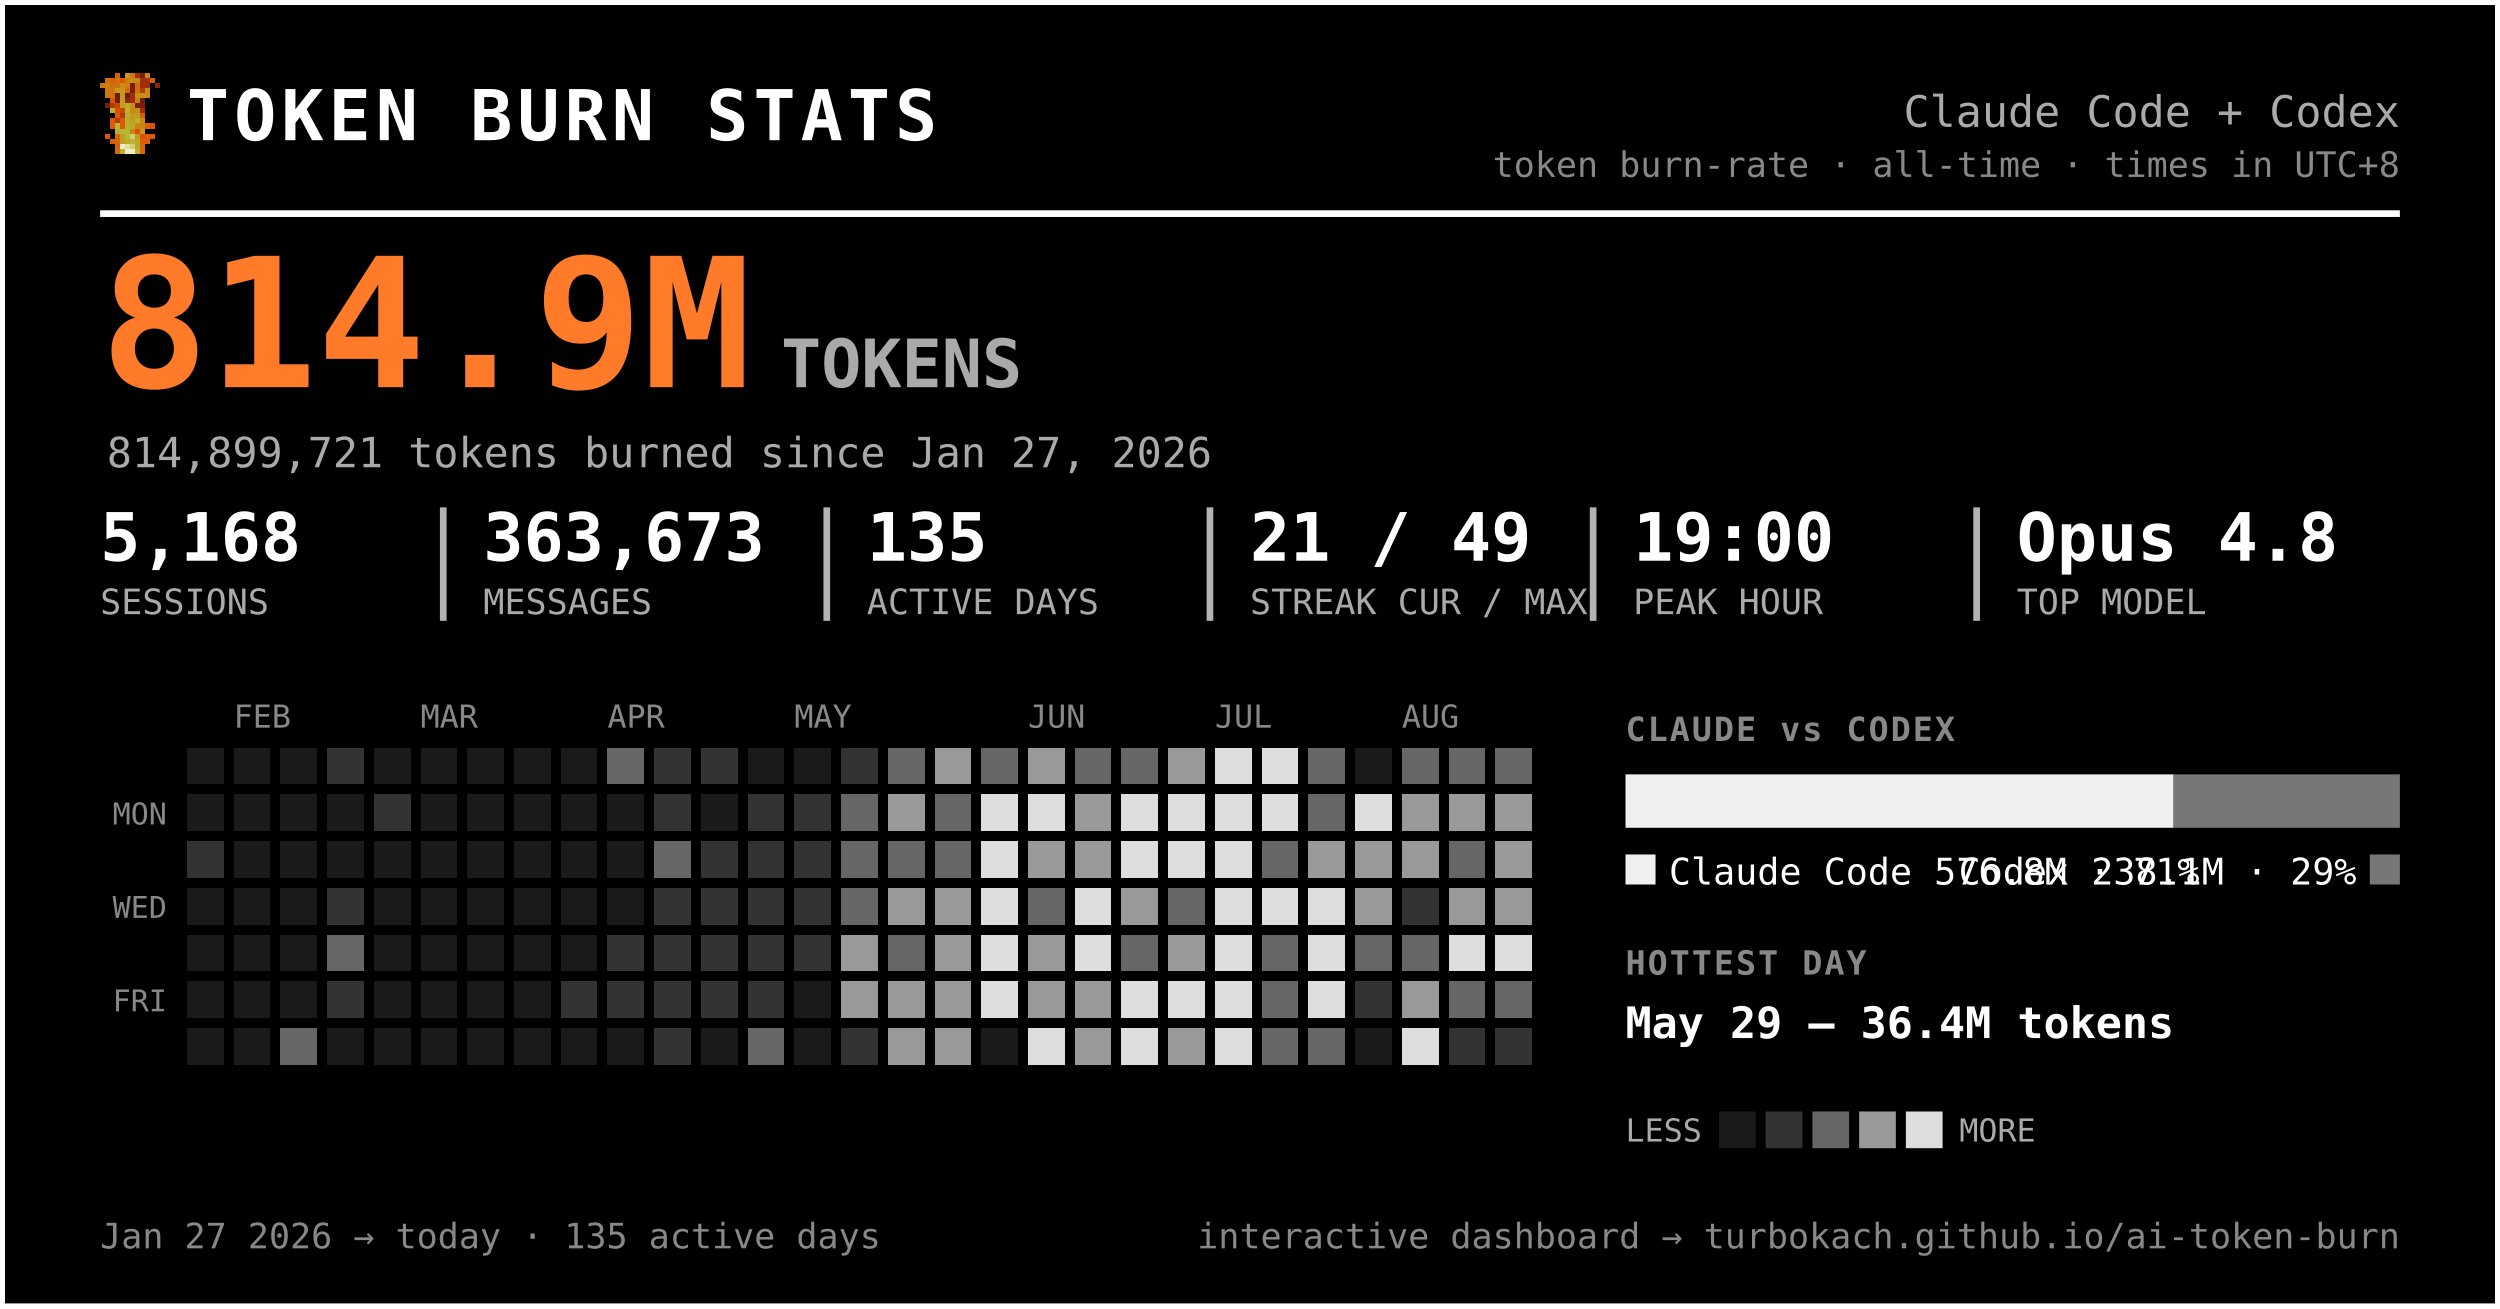
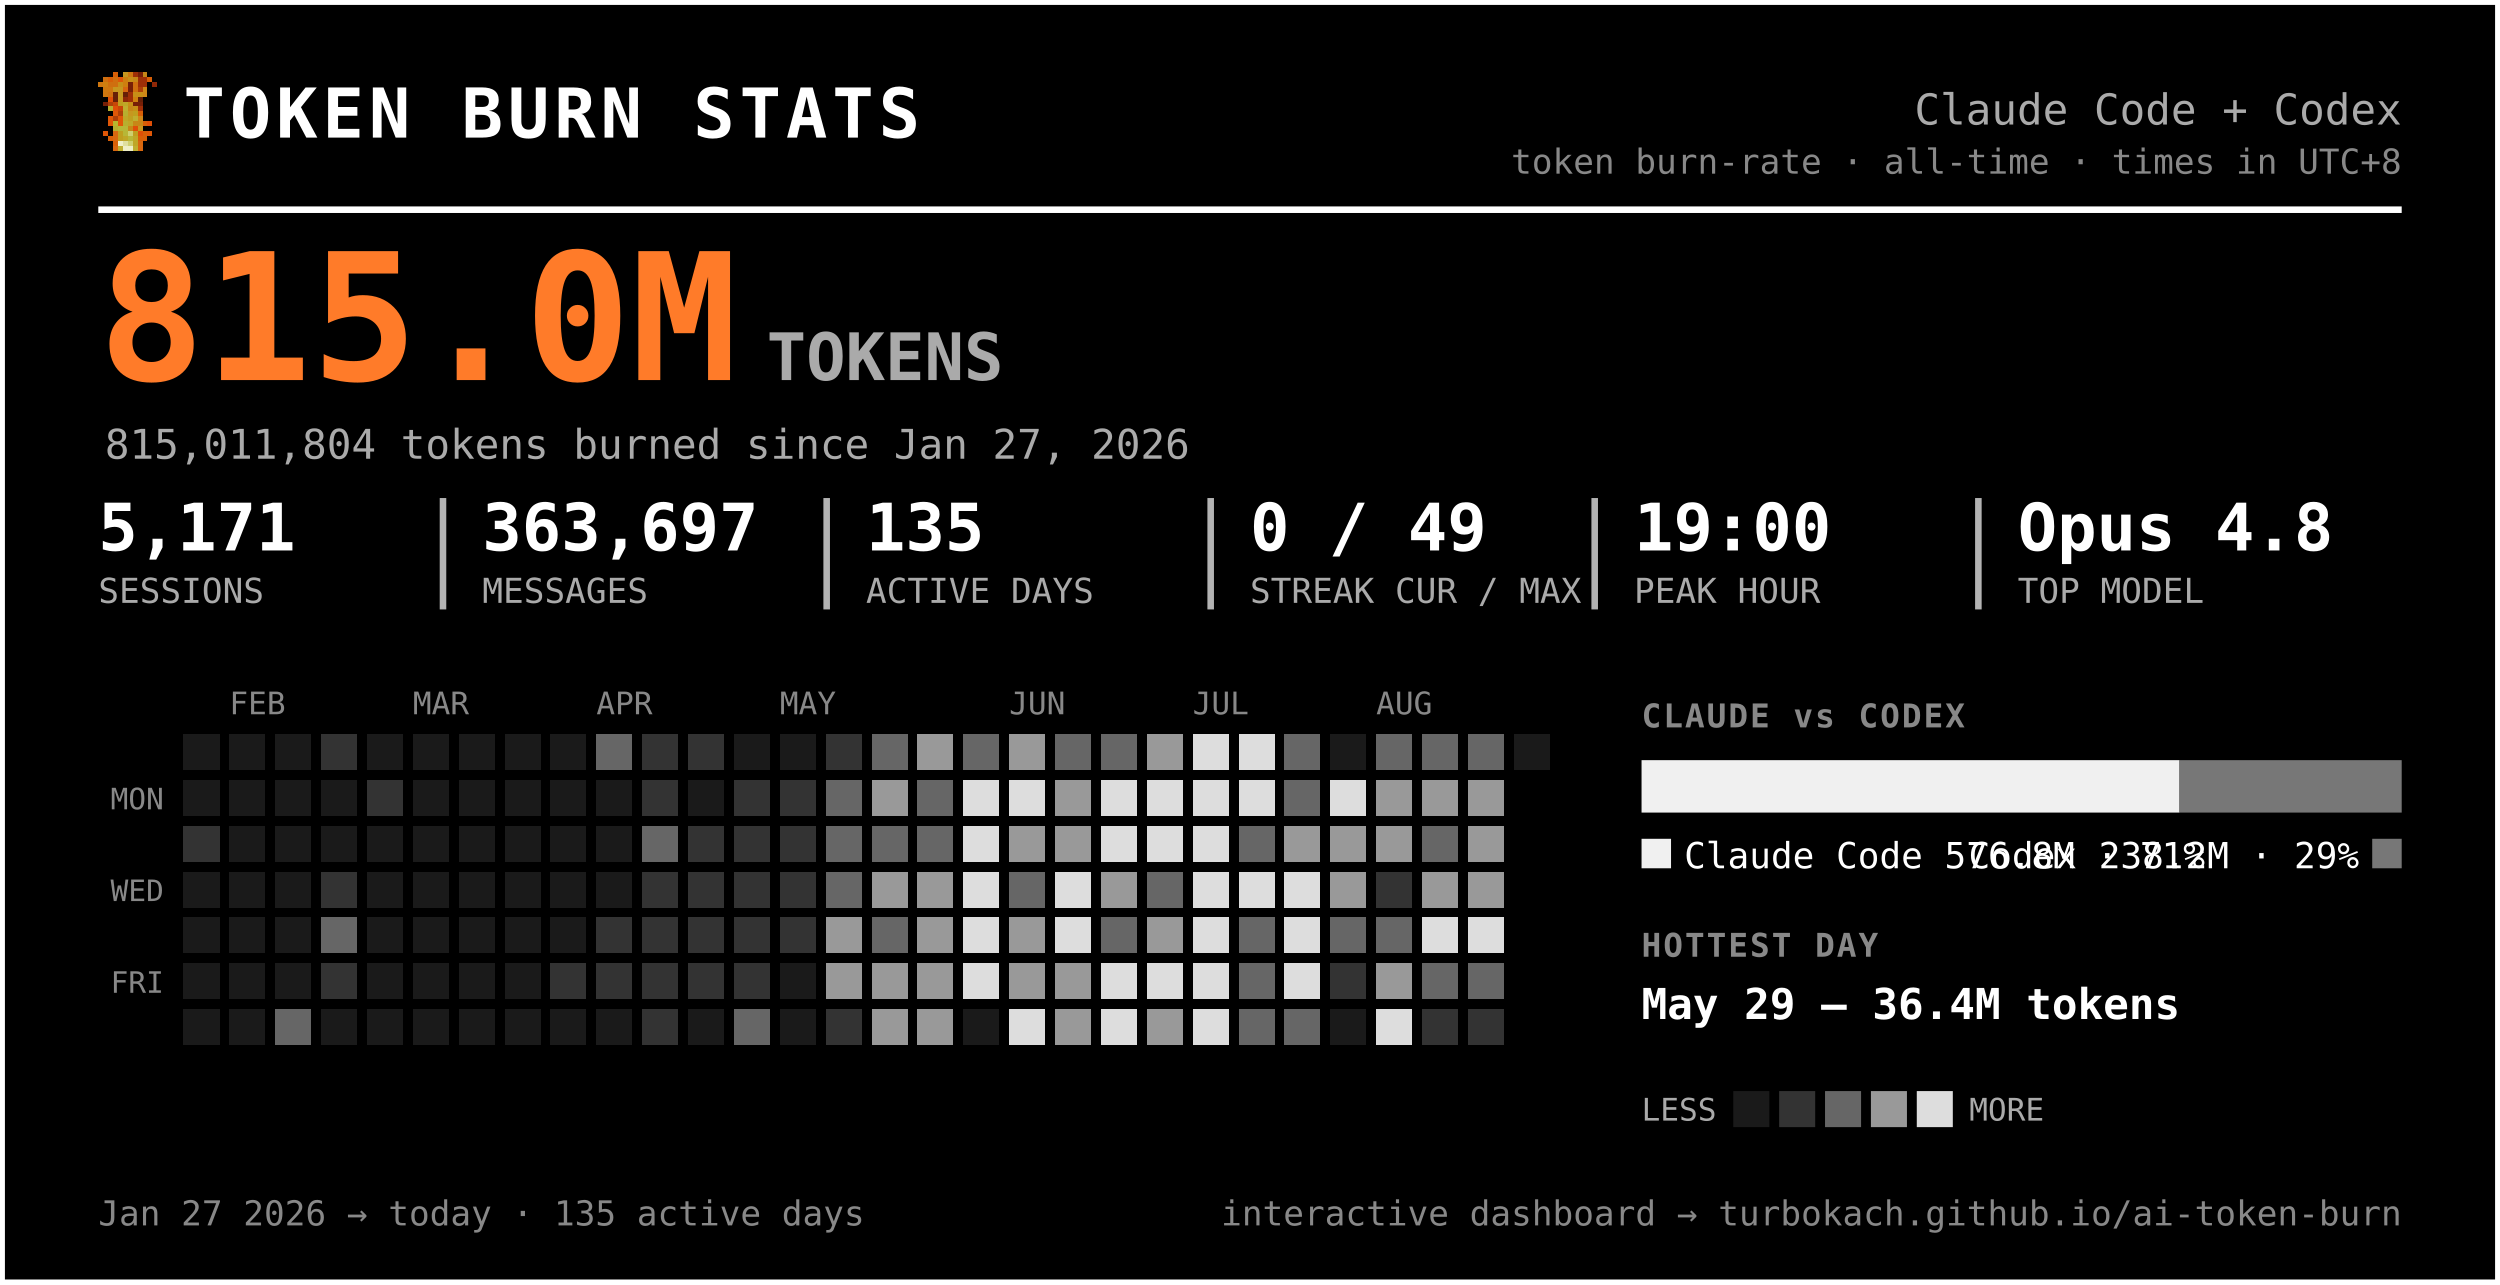
- <svg xmlns="http://www.w3.org/2000/svg" width="749" height="392" viewBox="0 0 749 392" font-family="ui-monospace, 'SF Mono', 'Cascadia Code', Menlo, Consolas, monospace" role="img" aria-label="Token burn — Claude Code + Codex">
-   <rect x="0.5" y="0.5" width="748" height="391" rx="0" fill="#000000" stroke="#ffffff" stroke-width="2" />
+ <svg xmlns="http://www.w3.org/2000/svg" width="763" height="392" viewBox="0 0 763 392" font-family="ui-monospace, 'SF Mono', 'Cascadia Code', Menlo, Consolas, monospace" role="img" aria-label="Token burn — Claude Code + Codex">
+   <rect x="0.5" y="0.5" width="762" height="391" rx="0" fill="#000000" stroke="#ffffff" stroke-width="2" />
  <g transform="translate(30,22) scale(1.5)" shape-rendering="crispEdges">
    <rect x="3" y="0" width="1" height="1" fill="#d75f07" />
    <rect x="5" y="0" width="1" height="1" fill="#c7971f" />
    <rect x="6" y="0" width="1" height="1" fill="#cf770f" />
    <rect x="7" y="0" width="1" height="1" fill="#9f2f07" />
    <rect x="8" y="0" width="1" height="1" fill="#771f07" />
    <rect x="9" y="0" width="1" height="1" fill="#c78717" />
    <rect x="1" y="1" width="1" height="1" fill="#cf6f0f" />
    <rect x="2" y="1" width="1" height="1" fill="#d75f07" />
    <rect x="3" y="1" width="1" height="1" fill="#cf6f0f" />
    <rect x="4" y="1" width="1" height="1" fill="#df5707" />
    <rect x="5" y="1" width="1" height="1" fill="#cf7f0f" />
    <rect x="6" y="1" width="1" height="1" fill="#c78f17" />
    <rect x="7" y="1" width="1" height="1" fill="#c78717" />
    <rect x="8" y="1" width="1" height="1" fill="#9f2f07" />
    <rect x="9" y="1" width="1" height="1" fill="#9f2f07" />
    <rect x="10" y="1" width="1" height="1" fill="#d75f07" />
    <rect x="0" y="2" width="1" height="1" fill="#cf770f" />
    <rect x="1" y="2" width="1" height="1" fill="#cf7f0f" />
    <rect x="2" y="2" width="1" height="1" fill="#cf6f0f" />
    <rect x="3" y="2" width="1" height="1" fill="#cf6f0f" />
    <rect x="4" y="2" width="1" height="1" fill="#c78f17" />
    <rect x="5" y="2" width="1" height="1" fill="#cf7f0f" />
    <rect x="6" y="2" width="1" height="1" fill="#771f07" />
    <rect x="7" y="2" width="1" height="1" fill="#cf6f0f" />
    <rect x="8" y="2" width="1" height="1" fill="#9f2f07" />
    <rect x="9" y="2" width="1" height="1" fill="#9f2f07" />
    <rect x="11" y="2" width="1" height="1" fill="#8f2707" />
    <rect x="1" y="3" width="1" height="1" fill="#cf770f" />
    <rect x="2" y="3" width="1" height="1" fill="#cf770f" />
    <rect x="3" y="3" width="1" height="1" fill="#c7971f" />
    <rect x="4" y="3" width="1" height="1" fill="#c7971f" />
    <rect x="5" y="3" width="1" height="1" fill="#d7670f" />
    <rect x="6" y="3" width="1" height="1" fill="#771f07" />
    <rect x="7" y="3" width="1" height="1" fill="#cf6f0f" />
    <rect x="8" y="3" width="1" height="1" fill="#af3f07" />
    <rect x="9" y="3" width="1" height="1" fill="#cf8717" />
    <rect x="1" y="4" width="1" height="1" fill="#cf770f" />
    <rect x="2" y="4" width="1" height="1" fill="#cf6f0f" />
    <rect x="3" y="4" width="1" height="1" fill="#671f07" />
    <rect x="4" y="4" width="1" height="1" fill="#c7971f" />
    <rect x="5" y="4" width="1" height="1" fill="#671f07" />
    <rect x="6" y="4" width="1" height="1" fill="#9f2f07" />
    <rect x="7" y="4" width="1" height="1" fill="#c78f17" />
    <rect x="8" y="4" width="1" height="1" fill="#c78f17" />
    <rect x="9" y="4" width="1" height="1" fill="#cf8717" />
    <rect x="2" y="5" width="1" height="1" fill="#df4f07" />
    <rect x="3" y="5" width="1" height="1" fill="#671f07" />
    <rect x="4" y="5" width="1" height="1" fill="#c7971f" />
    <rect x="5" y="5" width="1" height="1" fill="#8f2707" />
    <rect x="6" y="5" width="1" height="1" fill="#9f2f07" />
    <rect x="7" y="5" width="1" height="1" fill="#cf7f0f" />
    <rect x="8" y="5" width="1" height="1" fill="#671f07" />
    <rect x="1" y="6" width="1" height="1" fill="#771f07" />
    <rect x="2" y="6" width="1" height="1" fill="#af3f07" />
    <rect x="3" y="6" width="1" height="1" fill="#c74707" />
    <rect x="4" y="6" width="1" height="1" fill="#bf9f1f" />
    <rect x="5" y="6" width="1" height="1" fill="#bfa727" />
    <rect x="6" y="6" width="1" height="1" fill="#c78f17" />
    <rect x="7" y="6" width="1" height="1" fill="#771f07" />
    <rect x="8" y="6" width="1" height="1" fill="#771f07" />
    <rect x="2" y="7" width="1" height="1" fill="#b7af2f" />
    <rect x="3" y="7" width="1" height="1" fill="#df4f07" />
    <rect x="4" y="7" width="1" height="1" fill="#c74707" />
    <rect x="5" y="7" width="1" height="1" fill="#bfaf2f" />
    <rect x="6" y="7" width="1" height="1" fill="#c78717" />
    <rect x="7" y="7" width="1" height="1" fill="#c78f17" />
    <rect x="8" y="7" width="1" height="1" fill="#9f2f07" />
    <rect x="3" y="8" width="1" height="1" fill="#df5707" />
    <rect x="4" y="8" width="1" height="1" fill="#af3f07" />
    <rect x="5" y="8" width="1" height="1" fill="#b7af2f" />
    <rect x="6" y="8" width="1" height="1" fill="#c7971f" />
    <rect x="7" y="8" width="1" height="1" fill="#bf9f1f" />
    <rect x="8" y="8" width="1" height="1" fill="#d75f07" />
    <rect x="2" y="9" width="1" height="1" fill="#df5707" />
    <rect x="3" y="9" width="1" height="1" fill="#af3f07" />
    <rect x="4" y="9" width="1" height="1" fill="#df5707" />
    <rect x="5" y="9" width="1" height="1" fill="#bfa727" />
    <rect x="6" y="9" width="1" height="1" fill="#bf9f1f" />
    <rect x="7" y="9" width="1" height="1" fill="#bfaf2f" />
    <rect x="8" y="9" width="1" height="1" fill="#cf8717" />
    <rect x="2" y="10" width="1" height="1" fill="#df5707" />
    <rect x="3" y="10" width="1" height="1" fill="#b7b72f" />
    <rect x="4" y="10" width="1" height="1" fill="#df5707" />
    <rect x="5" y="10" width="1" height="1" fill="#b7af2f" />
    <rect x="6" y="10" width="1" height="1" fill="#bfa727" />
    <rect x="7" y="10" width="1" height="1" fill="#c78717" />
    <rect x="8" y="10" width="1" height="1" fill="#c78717" />
    <rect x="9" y="10" width="1" height="1" fill="#d75f07" />
    <rect x="10" y="10" width="1" height="1" fill="#df4f07" />
    <rect x="3" y="11" width="1" height="1" fill="#b7af2f" />
    <rect x="4" y="11" width="1" height="1" fill="#b7b737" />
    <rect x="5" y="11" width="1" height="1" fill="#b7b737" />
    <rect x="6" y="11" width="1" height="1" fill="#c78717" />
    <rect x="7" y="11" width="1" height="1" fill="#df4f07" />
    <rect x="8" y="11" width="1" height="1" fill="#c7971f" />
    <rect x="1" y="12" width="1" height="1" fill="#df5707" />
    <rect x="3" y="12" width="1" height="1" fill="#d7670f" />
    <rect x="4" y="12" width="1" height="1" fill="#bf9f1f" />
    <rect x="5" y="12" width="1" height="1" fill="#b7b737" />
    <rect x="6" y="12" width="1" height="1" fill="#cfcf6f" />
    <rect x="7" y="12" width="1" height="1" fill="#bf9f1f" />
    <rect x="8" y="12" width="1" height="1" fill="#df4f07" />
    <rect x="9" y="12" width="1" height="1" fill="#d75f07" />
    <rect x="10" y="12" width="1" height="1" fill="#df5707" />
    <rect x="2" y="13" width="1" height="1" fill="#d75f07" />
    <rect x="3" y="13" width="1" height="1" fill="#d7670f" />
    <rect x="4" y="13" width="1" height="1" fill="#bf9f1f" />
    <rect x="5" y="13" width="1" height="1" fill="#bfa727" />
    <rect x="6" y="13" width="1" height="1" fill="#b7b737" />
    <rect x="7" y="13" width="1" height="1" fill="#bfa727" />
    <rect x="8" y="13" width="1" height="1" fill="#d75f07" />
    <rect x="9" y="13" width="1" height="1" fill="#d75f07" />
    <rect x="3" y="14" width="1" height="1" fill="#d75f07" />
    <rect x="4" y="14" width="1" height="1" fill="#efefc7" />
    <rect x="5" y="14" width="1" height="1" fill="#dfdf9f" />
    <rect x="6" y="14" width="1" height="1" fill="#cfcf6f" />
    <rect x="7" y="14" width="1" height="1" fill="#bfa727" />
    <rect x="8" y="14" width="1" height="1" fill="#d7670f" />
    <rect x="3" y="15" width="1" height="1" fill="#d7670f" />
    <rect x="4" y="15" width="1" height="1" fill="#bfaf2f" />
    <rect x="5" y="15" width="1" height="1" fill="#efefc7" />
    <rect x="6" y="15" width="1" height="1" fill="#efefc7" />
    <rect x="7" y="15" width="1" height="1" fill="#bfaf2f" />
    <rect x="8" y="15" width="1" height="1" fill="#d7670f" />
  </g>
  <text x="56.0" y="42.0" font-size="21" fill="#ffffff" font-weight="800" letter-spacing="1.5">TOKEN BURN STATS</text>
-   <text x="719.0" y="38.0" font-size="13" fill="#aaaaaa" text-anchor="end">Claude Code + Codex</text>
-   <text x="719.0" y="53.0" font-size="10.5" fill="#888888" text-anchor="end">token burn-rate · all-time · times in UTC+8</text>
-   <line x1="30" y1="64" x2="719" y2="64" stroke="#ffffff" stroke-width="2" />
-   <text x="30.0" y="116.0" font-size="54" fill="#ff7b29" font-weight="800">814.9M</text>
+   <text x="733.0" y="38.0" font-size="13" fill="#aaaaaa" text-anchor="end">Claude Code + Codex</text>
+   <text x="733.0" y="53.0" font-size="10.5" fill="#888888" text-anchor="end">token burn-rate · all-time · times in UTC+8</text>
+   <line x1="30" y1="64" x2="733" y2="64" stroke="#ffffff" stroke-width="2" />
+   <text x="30.0" y="116.0" font-size="54" fill="#ff7b29" font-weight="800">815.0M</text>
  <text x="234.0" y="116.0" font-size="20" fill="#aaaaaa" font-weight="600">TOKENS</text>
-   <text x="32.0" y="140.0" font-size="12.5" fill="#aaaaaa">814,899,721 tokens burned since Jan 27, 2026</text>
-   <text x="30.0" y="168.0" font-size="20" fill="#ffffff" font-weight="700">5,168</text>
+   <text x="32.0" y="140.0" font-size="12.5" fill="#aaaaaa">815,011,804 tokens burned since Jan 27, 2026</text>
+   <text x="30.0" y="168.0" font-size="20" fill="#ffffff" font-weight="700">5,171</text>
  <text x="30.0" y="184.0" font-size="10.5" fill="#aaaaaa">SESSIONS</text>
-   <text x="144.8" y="168.0" font-size="20" fill="#ffffff" font-weight="700">363,673</text>
-   <text x="144.8" y="184.0" font-size="10.5" fill="#aaaaaa">MESSAGES</text>
-   <line x1="132.8" y1="152" x2="132.8" y2="186" stroke="#ffffff" stroke-width="2" opacity="0.7" />
-   <text x="259.7" y="168.0" font-size="20" fill="#ffffff" font-weight="700">135</text>
-   <text x="259.7" y="184.0" font-size="10.5" fill="#aaaaaa">ACTIVE DAYS</text>
-   <line x1="247.7" y1="152" x2="247.7" y2="186" stroke="#ffffff" stroke-width="2" opacity="0.7" />
-   <text x="374.5" y="168.0" font-size="20" fill="#ffffff" font-weight="700">21 / 49</text>
-   <text x="374.5" y="184.0" font-size="10.5" fill="#aaaaaa">STREAK CUR / MAX</text>
-   <line x1="362.5" y1="152" x2="362.5" y2="186" stroke="#ffffff" stroke-width="2" opacity="0.7" />
-   <text x="489.3" y="168.0" font-size="20" fill="#ffffff" font-weight="700">19:00</text>
-   <text x="489.3" y="184.0" font-size="10.5" fill="#aaaaaa">PEAK HOUR</text>
-   <line x1="477.3" y1="152" x2="477.3" y2="186" stroke="#ffffff" stroke-width="2" opacity="0.7" />
-   <text x="604.2" y="168.0" font-size="20" fill="#ffffff" font-weight="700">Opus 4.8</text>
-   <text x="604.2" y="184.0" font-size="10.5" fill="#aaaaaa">TOP MODEL</text>
-   <line x1="592.2" y1="152" x2="592.2" y2="186" stroke="#ffffff" stroke-width="2" opacity="0.7" />
+   <text x="147.2" y="168.0" font-size="20" fill="#ffffff" font-weight="700">363,697</text>
+   <text x="147.2" y="184.0" font-size="10.5" fill="#aaaaaa">MESSAGES</text>
+   <line x1="135.2" y1="152" x2="135.2" y2="186" stroke="#ffffff" stroke-width="2" opacity="0.7" />
+   <text x="264.3" y="168.0" font-size="20" fill="#ffffff" font-weight="700">135</text>
+   <text x="264.3" y="184.0" font-size="10.5" fill="#aaaaaa">ACTIVE DAYS</text>
+   <line x1="252.3" y1="152" x2="252.3" y2="186" stroke="#ffffff" stroke-width="2" opacity="0.7" />
+   <text x="381.5" y="168.0" font-size="20" fill="#ffffff" font-weight="700">0 / 49</text>
+   <text x="381.5" y="184.0" font-size="10.5" fill="#aaaaaa">STREAK CUR / MAX</text>
+   <line x1="369.5" y1="152" x2="369.5" y2="186" stroke="#ffffff" stroke-width="2" opacity="0.7" />
+   <text x="498.7" y="168.0" font-size="20" fill="#ffffff" font-weight="700">19:00</text>
+   <text x="498.7" y="184.0" font-size="10.5" fill="#aaaaaa">PEAK HOUR</text>
+   <line x1="486.7" y1="152" x2="486.7" y2="186" stroke="#ffffff" stroke-width="2" opacity="0.7" />
+   <text x="615.8" y="168.0" font-size="20" fill="#ffffff" font-weight="700">Opus 4.8</text>
+   <text x="615.8" y="184.0" font-size="10.5" fill="#aaaaaa">TOP MODEL</text>
+   <line x1="603.8" y1="152" x2="603.8" y2="186" stroke="#ffffff" stroke-width="2" opacity="0.7" />
  <text x="70.0" y="218.0" font-size="9.5" fill="#888888">FEB</text>
  <text x="126.0" y="218.0" font-size="9.5" fill="#888888">MAR</text>
  <text x="182.0" y="218.0" font-size="9.5" fill="#888888">APR</text>
  <text x="238.0" y="218.0" font-size="9.5" fill="#888888">MAY</text>
  <text x="308.0" y="218.0" font-size="9.5" fill="#888888">JUN</text>
  <text x="364.0" y="218.0" font-size="9.5" fill="#888888">JUL</text>
  <text x="420.0" y="218.0" font-size="9.5" fill="#888888">AUG</text>
  <text x="50.0" y="247.0" font-size="9" fill="#888888" text-anchor="end">MON</text>
  <text x="50.0" y="275.0" font-size="9" fill="#888888" text-anchor="end">WED</text>
  <text x="50.0" y="303.0" font-size="9" fill="#888888" text-anchor="end">FRI</text>
  <g shape-rendering="crispEdges">
    <rect x="224" y="308" width="11" height="11" rx="0" fill="#666666" />
    <rect x="238" y="252" width="11" height="11" rx="0" fill="#333333" />
    <rect x="252" y="224" width="11" height="11" rx="0" fill="#333333" />
    <rect x="252" y="266" width="11" height="11" rx="0" fill="#666666" />
    <rect x="252" y="280" width="11" height="11" rx="0" fill="#999999" />
    <rect x="252" y="294" width="11" height="11" rx="0" fill="#999999" />
    <rect x="252" y="308" width="11" height="11" rx="0" fill="#333333" />
    <rect x="266" y="224" width="11" height="11" rx="0" fill="#666666" />
    <rect x="266" y="238" width="11" height="11" rx="0" fill="#999999" />
    <rect x="266" y="252" width="11" height="11" rx="0" fill="#666666" />
    <rect x="266" y="266" width="11" height="11" rx="0" fill="#999999" />
    <rect x="266" y="280" width="11" height="11" rx="0" fill="#666666" />
    <rect x="266" y="294" width="11" height="11" rx="0" fill="#999999" />
    <rect x="266" y="308" width="11" height="11" rx="0" fill="#999999" />
    <rect x="280" y="224" width="11" height="11" rx="0" fill="#999999" />
    <rect x="280" y="238" width="11" height="11" rx="0" fill="#666666" />
    <rect x="280" y="252" width="11" height="11" rx="0" fill="#666666" />
    <rect x="280" y="266" width="11" height="11" rx="0" fill="#999999" />
    <rect x="280" y="280" width="11" height="11" rx="0" fill="#999999" />
    <rect x="280" y="294" width="11" height="11" rx="0" fill="#999999" />
    <rect x="280" y="308" width="11" height="11" rx="0" fill="#999999" />
    <rect x="294" y="224" width="11" height="11" rx="0" fill="#666666" />
    <rect x="294" y="238" width="11" height="11" rx="0" fill="#dddddd" />
    <rect x="294" y="252" width="11" height="11" rx="0" fill="#dddddd" />
    <rect x="294" y="266" width="11" height="11" rx="0" fill="#dddddd" />
    <rect x="294" y="280" width="11" height="11" rx="0" fill="#dddddd" />
    <rect x="294" y="294" width="11" height="11" rx="0" fill="#dddddd" />
    <rect x="308" y="224" width="11" height="11" rx="0" fill="#999999" />
    <rect x="308" y="238" width="11" height="11" rx="0" fill="#dddddd" />
    <rect x="308" y="252" width="11" height="11" rx="0" fill="#999999" />
    <rect x="308" y="266" width="11" height="11" rx="0" fill="#666666" />
    <rect x="308" y="280" width="11" height="11" rx="0" fill="#999999" />
    <rect x="308" y="294" width="11" height="11" rx="0" fill="#999999" />
    <rect x="308" y="308" width="11" height="11" rx="0" fill="#dddddd" />
    <rect x="322" y="224" width="11" height="11" rx="0" fill="#666666" />
    <rect x="322" y="238" width="11" height="11" rx="0" fill="#999999" />
    <rect x="322" y="252" width="11" height="11" rx="0" fill="#999999" />
    <rect x="322" y="266" width="11" height="11" rx="0" fill="#dddddd" />
    <rect x="322" y="280" width="11" height="11" rx="0" fill="#dddddd" />
    <rect x="322" y="294" width="11" height="11" rx="0" fill="#999999" />
    <rect x="322" y="308" width="11" height="11" rx="0" fill="#999999" />
    <rect x="336" y="224" width="11" height="11" rx="0" fill="#666666" />
    <rect x="336" y="238" width="11" height="11" rx="0" fill="#dddddd" />
    <rect x="336" y="252" width="11" height="11" rx="0" fill="#dddddd" />
    <rect x="336" y="266" width="11" height="11" rx="0" fill="#999999" />
    <rect x="336" y="280" width="11" height="11" rx="0" fill="#666666" />
    <rect x="336" y="294" width="11" height="11" rx="0" fill="#dddddd" />
    <rect x="336" y="308" width="11" height="11" rx="0" fill="#dddddd" />
    <rect x="350" y="224" width="11" height="11" rx="0" fill="#999999" />
    <rect x="350" y="238" width="11" height="11" rx="0" fill="#dddddd" />
    <rect x="350" y="252" width="11" height="11" rx="0" fill="#dddddd" />
    <rect x="350" y="266" width="11" height="11" rx="0" fill="#666666" />
    <rect x="350" y="280" width="11" height="11" rx="0" fill="#999999" />
    <rect x="350" y="294" width="11" height="11" rx="0" fill="#dddddd" />
    <rect x="350" y="308" width="11" height="11" rx="0" fill="#999999" />
    <rect x="364" y="224" width="11" height="11" rx="0" fill="#dddddd" />
    <rect x="364" y="238" width="11" height="11" rx="0" fill="#dddddd" />
    <rect x="364" y="252" width="11" height="11" rx="0" fill="#dddddd" />
    <rect x="364" y="266" width="11" height="11" rx="0" fill="#dddddd" />
    <rect x="364" y="280" width="11" height="11" rx="0" fill="#dddddd" />
    <rect x="364" y="294" width="11" height="11" rx="0" fill="#dddddd" />
    <rect x="364" y="308" width="11" height="11" rx="0" fill="#dddddd" />
    <rect x="378" y="224" width="11" height="11" rx="0" fill="#dddddd" />
    <rect x="378" y="238" width="11" height="11" rx="0" fill="#dddddd" />
    <rect x="378" y="252" width="11" height="11" rx="0" fill="#666666" />
    <rect x="378" y="266" width="11" height="11" rx="0" fill="#dddddd" />
    <rect x="378" y="280" width="11" height="11" rx="0" fill="#666666" />
    <rect x="378" y="294" width="11" height="11" rx="0" fill="#666666" />
    <rect x="378" y="308" width="11" height="11" rx="0" fill="#666666" />
    <rect x="392" y="224" width="11" height="11" rx="0" fill="#666666" />
    <rect x="392" y="238" width="11" height="11" rx="0" fill="#666666" />
    <rect x="392" y="252" width="11" height="11" rx="0" fill="#999999" />
    <rect x="392" y="266" width="11" height="11" rx="0" fill="#dddddd" />
    <rect x="392" y="280" width="11" height="11" rx="0" fill="#dddddd" />
    <rect x="392" y="294" width="11" height="11" rx="0" fill="#dddddd" />
    <rect x="392" y="308" width="11" height="11" rx="0" fill="#666666" />
    <rect x="406" y="238" width="11" height="11" rx="0" fill="#dddddd" />
    <rect x="406" y="252" width="11" height="11" rx="0" fill="#999999" />
    <rect x="406" y="266" width="11" height="11" rx="0" fill="#999999" />
    <rect x="406" y="280" width="11" height="11" rx="0" fill="#666666" />
    <rect x="406" y="294" width="11" height="11" rx="0" fill="#333333" />
    <rect x="420" y="224" width="11" height="11" rx="0" fill="#666666" />
    <rect x="420" y="238" width="11" height="11" rx="0" fill="#999999" />
    <rect x="420" y="252" width="11" height="11" rx="0" fill="#999999" />
    <rect x="420" y="266" width="11" height="11" rx="0" fill="#333333" />
    <rect x="420" y="280" width="11" height="11" rx="0" fill="#666666" />
    <rect x="420" y="294" width="11" height="11" rx="0" fill="#999999" />
    <rect x="420" y="308" width="11" height="11" rx="0" fill="#dddddd" />
    <rect x="434" y="224" width="11" height="11" rx="0" fill="#666666" />
    <rect x="434" y="238" width="11" height="11" rx="0" fill="#999999" />
    <rect x="434" y="252" width="11" height="11" rx="0" fill="#666666" />
    <rect x="434" y="266" width="11" height="11" rx="0" fill="#999999" />
    <rect x="434" y="280" width="11" height="11" rx="0" fill="#dddddd" />
    <rect x="434" y="294" width="11" height="11" rx="0" fill="#666666" />
    <rect x="434" y="308" width="11" height="11" rx="0" fill="#333333" />
    <rect x="448" y="224" width="11" height="11" rx="0" fill="#666666" />
    <rect x="448" y="238" width="11" height="11" rx="0" fill="#999999" />
    <rect x="448" y="252" width="11" height="11" rx="0" fill="#999999" />
    <rect x="448" y="266" width="11" height="11" rx="0" fill="#999999" />
    <rect x="448" y="280" width="11" height="11" rx="0" fill="#dddddd" />
    <rect x="448" y="294" width="11" height="11" rx="0" fill="#666666" />
    <rect x="448" y="308" width="11" height="11" rx="0" fill="#333333" />
    <rect x="56" y="252" width="11" height="11" rx="0" fill="#333333" />
    <rect x="84" y="308" width="11" height="11" rx="0" fill="#666666" />
    <rect x="98" y="224" width="11" height="11" rx="0" fill="#333333" />
    <rect x="98" y="266" width="11" height="11" rx="0" fill="#333333" />
    <rect x="98" y="280" width="11" height="11" rx="0" fill="#666666" />
    <rect x="98" y="294" width="11" height="11" rx="0" fill="#333333" />
    <rect x="112" y="238" width="11" height="11" rx="0" fill="#333333" />
    <rect x="168" y="294" width="11" height="11" rx="0" fill="#333333" />
    <rect x="182" y="224" width="11" height="11" rx="0" fill="#666666" />
    <rect x="182" y="280" width="11" height="11" rx="0" fill="#333333" />
    <rect x="182" y="294" width="11" height="11" rx="0" fill="#333333" />
    <rect x="196" y="224" width="11" height="11" rx="0" fill="#333333" />
    <rect x="196" y="238" width="11" height="11" rx="0" fill="#333333" />
    <rect x="196" y="252" width="11" height="11" rx="0" fill="#666666" />
    <rect x="196" y="266" width="11" height="11" rx="0" fill="#333333" />
    <rect x="196" y="280" width="11" height="11" rx="0" fill="#333333" />
    <rect x="196" y="294" width="11" height="11" rx="0" fill="#333333" />
    <rect x="196" y="308" width="11" height="11" rx="0" fill="#333333" />
    <rect x="210" y="224" width="11" height="11" rx="0" fill="#333333" />
    <rect x="210" y="252" width="11" height="11" rx="0" fill="#333333" />
    <rect x="210" y="266" width="11" height="11" rx="0" fill="#333333" />
    <rect x="210" y="280" width="11" height="11" rx="0" fill="#333333" />
    <rect x="210" y="294" width="11" height="11" rx="0" fill="#333333" />
    <rect x="224" y="238" width="11" height="11" rx="0" fill="#333333" />
    <rect x="224" y="252" width="11" height="11" rx="0" fill="#333333" />
    <rect x="224" y="266" width="11" height="11" rx="0" fill="#333333" />
    <rect x="224" y="280" width="11" height="11" rx="0" fill="#333333" />
    <rect x="224" y="294" width="11" height="11" rx="0" fill="#333333" />
    <rect x="238" y="238" width="11" height="11" rx="0" fill="#333333" />
    <rect x="238" y="266" width="11" height="11" rx="0" fill="#333333" />
    <rect x="238" y="280" width="11" height="11" rx="0" fill="#333333" />
    <rect x="252" y="238" width="11" height="11" rx="0" fill="#666666" />
    <rect x="252" y="252" width="11" height="11" rx="0" fill="#666666" />
    <rect x="56" y="224" width="11" height="11" rx="0" fill="#1a1a1a" />
    <rect x="56" y="238" width="11" height="11" rx="0" fill="#1a1a1a" />
    <rect x="56" y="266" width="11" height="11" rx="0" fill="#1a1a1a" />
    <rect x="56" y="280" width="11" height="11" rx="0" fill="#1a1a1a" />
    <rect x="56" y="294" width="11" height="11" rx="0" fill="#1a1a1a" />
    <rect x="56" y="308" width="11" height="11" rx="0" fill="#1a1a1a" />
    <rect x="70" y="224" width="11" height="11" rx="0" fill="#1a1a1a" />
    <rect x="70" y="238" width="11" height="11" rx="0" fill="#1a1a1a" />
    <rect x="70" y="252" width="11" height="11" rx="0" fill="#1a1a1a" />
    <rect x="70" y="266" width="11" height="11" rx="0" fill="#1a1a1a" />
    <rect x="70" y="280" width="11" height="11" rx="0" fill="#1a1a1a" />
    <rect x="70" y="294" width="11" height="11" rx="0" fill="#1a1a1a" />
    <rect x="70" y="308" width="11" height="11" rx="0" fill="#1a1a1a" />
    <rect x="84" y="224" width="11" height="11" rx="0" fill="#1a1a1a" />
    <rect x="84" y="238" width="11" height="11" rx="0" fill="#1a1a1a" />
    <rect x="84" y="252" width="11" height="11" rx="0" fill="#1a1a1a" />
    <rect x="84" y="266" width="11" height="11" rx="0" fill="#1a1a1a" />
    <rect x="84" y="280" width="11" height="11" rx="0" fill="#1a1a1a" />
    <rect x="84" y="294" width="11" height="11" rx="0" fill="#1a1a1a" />
    <rect x="98" y="238" width="11" height="11" rx="0" fill="#1a1a1a" />
    <rect x="98" y="252" width="11" height="11" rx="0" fill="#1a1a1a" />
    <rect x="98" y="308" width="11" height="11" rx="0" fill="#1a1a1a" />
    <rect x="112" y="224" width="11" height="11" rx="0" fill="#1a1a1a" />
    <rect x="112" y="252" width="11" height="11" rx="0" fill="#1a1a1a" />
    <rect x="112" y="266" width="11" height="11" rx="0" fill="#1a1a1a" />
    <rect x="112" y="280" width="11" height="11" rx="0" fill="#1a1a1a" />
    <rect x="112" y="294" width="11" height="11" rx="0" fill="#1a1a1a" />
    <rect x="112" y="308" width="11" height="11" rx="0" fill="#1a1a1a" />
    <rect x="126" y="224" width="11" height="11" rx="0" fill="#1a1a1a" />
    <rect x="126" y="238" width="11" height="11" rx="0" fill="#1a1a1a" />
    <rect x="126" y="252" width="11" height="11" rx="0" fill="#1a1a1a" />
    <rect x="126" y="266" width="11" height="11" rx="0" fill="#1a1a1a" />
    <rect x="126" y="280" width="11" height="11" rx="0" fill="#1a1a1a" />
    <rect x="126" y="294" width="11" height="11" rx="0" fill="#1a1a1a" />
    <rect x="126" y="308" width="11" height="11" rx="0" fill="#1a1a1a" />
    <rect x="140" y="224" width="11" height="11" rx="0" fill="#1a1a1a" />
    <rect x="140" y="238" width="11" height="11" rx="0" fill="#1a1a1a" />
    <rect x="140" y="252" width="11" height="11" rx="0" fill="#1a1a1a" />
    <rect x="140" y="266" width="11" height="11" rx="0" fill="#1a1a1a" />
    <rect x="140" y="280" width="11" height="11" rx="0" fill="#1a1a1a" />
    <rect x="140" y="294" width="11" height="11" rx="0" fill="#1a1a1a" />
    <rect x="140" y="308" width="11" height="11" rx="0" fill="#1a1a1a" />
    <rect x="154" y="224" width="11" height="11" rx="0" fill="#1a1a1a" />
    <rect x="154" y="238" width="11" height="11" rx="0" fill="#1a1a1a" />
    <rect x="154" y="252" width="11" height="11" rx="0" fill="#1a1a1a" />
    <rect x="154" y="266" width="11" height="11" rx="0" fill="#1a1a1a" />
    <rect x="154" y="280" width="11" height="11" rx="0" fill="#1a1a1a" />
    <rect x="154" y="294" width="11" height="11" rx="0" fill="#1a1a1a" />
    <rect x="154" y="308" width="11" height="11" rx="0" fill="#1a1a1a" />
    <rect x="168" y="224" width="11" height="11" rx="0" fill="#1a1a1a" />
    <rect x="168" y="238" width="11" height="11" rx="0" fill="#1a1a1a" />
    <rect x="168" y="252" width="11" height="11" rx="0" fill="#1a1a1a" />
    <rect x="168" y="266" width="11" height="11" rx="0" fill="#1a1a1a" />
    <rect x="168" y="280" width="11" height="11" rx="0" fill="#1a1a1a" />
    <rect x="168" y="308" width="11" height="11" rx="0" fill="#1a1a1a" />
    <rect x="182" y="238" width="11" height="11" rx="0" fill="#1a1a1a" />
    <rect x="182" y="252" width="11" height="11" rx="0" fill="#1a1a1a" />
    <rect x="182" y="266" width="11" height="11" rx="0" fill="#1a1a1a" />
    <rect x="182" y="308" width="11" height="11" rx="0" fill="#1a1a1a" />
    <rect x="210" y="238" width="11" height="11" rx="0" fill="#1a1a1a" />
    <rect x="210" y="308" width="11" height="11" rx="0" fill="#1a1a1a" />
    <rect x="224" y="224" width="11" height="11" rx="0" fill="#1a1a1a" />
    <rect x="238" y="224" width="11" height="11" rx="0" fill="#1a1a1a" />
    <rect x="238" y="294" width="11" height="11" rx="0" fill="#1a1a1a" />
    <rect x="238" y="308" width="11" height="11" rx="0" fill="#1a1a1a" />
    <rect x="294" y="308" width="11" height="11" rx="0" fill="#1a1a1a" />
    <rect x="406" y="224" width="11" height="11" rx="0" fill="#1a1a1a" />
    <rect x="406" y="308" width="11" height="11" rx="0" fill="#1a1a1a" />
+     <rect x="462" y="224" width="11" height="11" rx="0" fill="#1a1a1a" />
  </g>
-   <text x="487.0" y="222.0" font-size="10" fill="#888888" font-weight="700" letter-spacing="0.6">CLAUDE vs CODEX</text>
-   <path d="M487.00,232 H651.22 L651.22,232 V248.00 L651.22,248.00 H487.00 L487.00,248.00 V232.00 L487.00,232.00 Z" fill="#f0f0f0" />
-   <path d="M651.22,232 H719.00 L719.00,232 V248.00 L719.00,248.00 H651.22 L651.22,248.00 V232.00 L651.22,232.00 Z" fill="#777777" />
-   <rect x="487" y="256" width="9" height="9" rx="0" fill="#f0f0f0" />
-   <text x="500.0" y="265.0" font-size="11" fill="#ffffff">Claude Code  576.8M · 71%</text>
-   <rect x="710.0" y="256" width="9" height="9" rx="0" fill="#777777" />
-   <text x="706.0" y="265.0" font-size="11" fill="#ffffff" text-anchor="end">Codex  238.1M · 29%</text>
-   <text x="487.0" y="292.0" font-size="10" fill="#888888" font-weight="700" letter-spacing="0.6">HOTTEST DAY</text>
-   <text x="487.0" y="311.0" font-size="13" fill="#ffffff" font-weight="600">May 29 — 36.4M tokens</text>
-   <text x="487.0" y="342.0" font-size="9.5" fill="#aaaaaa">LESS</text>
-   <rect x="515" y="333" width="11" height="11" rx="0" fill="#1a1a1a" />
-   <rect x="529" y="333" width="11" height="11" rx="0" fill="#333333" />
-   <rect x="543" y="333" width="11" height="11" rx="0" fill="#666666" />
-   <rect x="557" y="333" width="11" height="11" rx="0" fill="#999999" />
-   <rect x="571" y="333" width="11" height="11" rx="0" fill="#dddddd" />
-   <text x="587.0" y="342.0" font-size="9.5" fill="#aaaaaa">MORE</text>
+   <text x="501.0" y="222.0" font-size="10" fill="#888888" font-weight="700" letter-spacing="0.6">CLAUDE vs CODEX</text>
+   <path d="M501.00,232 H665.20 L665.20,232 V248.00 L665.20,248.00 H501.00 L501.00,248.00 V232.00 L501.00,232.00 Z" fill="#f0f0f0" />
+   <path d="M665.20,232 H733.00 L733.00,232 V248.00 L733.00,248.00 H665.20 L665.20,248.00 V232.00 L665.20,232.00 Z" fill="#777777" />
+   <rect x="501" y="256" width="9" height="9" rx="0" fill="#f0f0f0" />
+   <text x="514.0" y="265.0" font-size="11" fill="#ffffff">Claude Code  576.8M · 71%</text>
+   <rect x="724.0" y="256" width="9" height="9" rx="0" fill="#777777" />
+   <text x="720.0" y="265.0" font-size="11" fill="#ffffff" text-anchor="end">Codex  238.2M · 29%</text>
+   <text x="501.0" y="292.0" font-size="10" fill="#888888" font-weight="700" letter-spacing="0.6">HOTTEST DAY</text>
+   <text x="501.0" y="311.0" font-size="13" fill="#ffffff" font-weight="600">May 29 — 36.4M tokens</text>
+   <text x="501.0" y="342.0" font-size="9.5" fill="#aaaaaa">LESS</text>
+   <rect x="529" y="333" width="11" height="11" rx="0" fill="#1a1a1a" />
+   <rect x="543" y="333" width="11" height="11" rx="0" fill="#333333" />
+   <rect x="557" y="333" width="11" height="11" rx="0" fill="#666666" />
+   <rect x="571" y="333" width="11" height="11" rx="0" fill="#999999" />
+   <rect x="585" y="333" width="11" height="11" rx="0" fill="#dddddd" />
+   <text x="601.0" y="342.0" font-size="9.5" fill="#aaaaaa">MORE</text>
  <text x="30.0" y="374.0" font-size="10.5" fill="#888888">Jan 27 2026 → today  ·  135 active days</text>
-   <text x="719.0" y="374.0" font-size="10.5" fill="#888888" text-anchor="end">interactive dashboard → turbokach.github.io/ai-token-burn</text>
+   <text x="733.0" y="374.0" font-size="10.5" fill="#888888" text-anchor="end">interactive dashboard → turbokach.github.io/ai-token-burn</text>
</svg>
